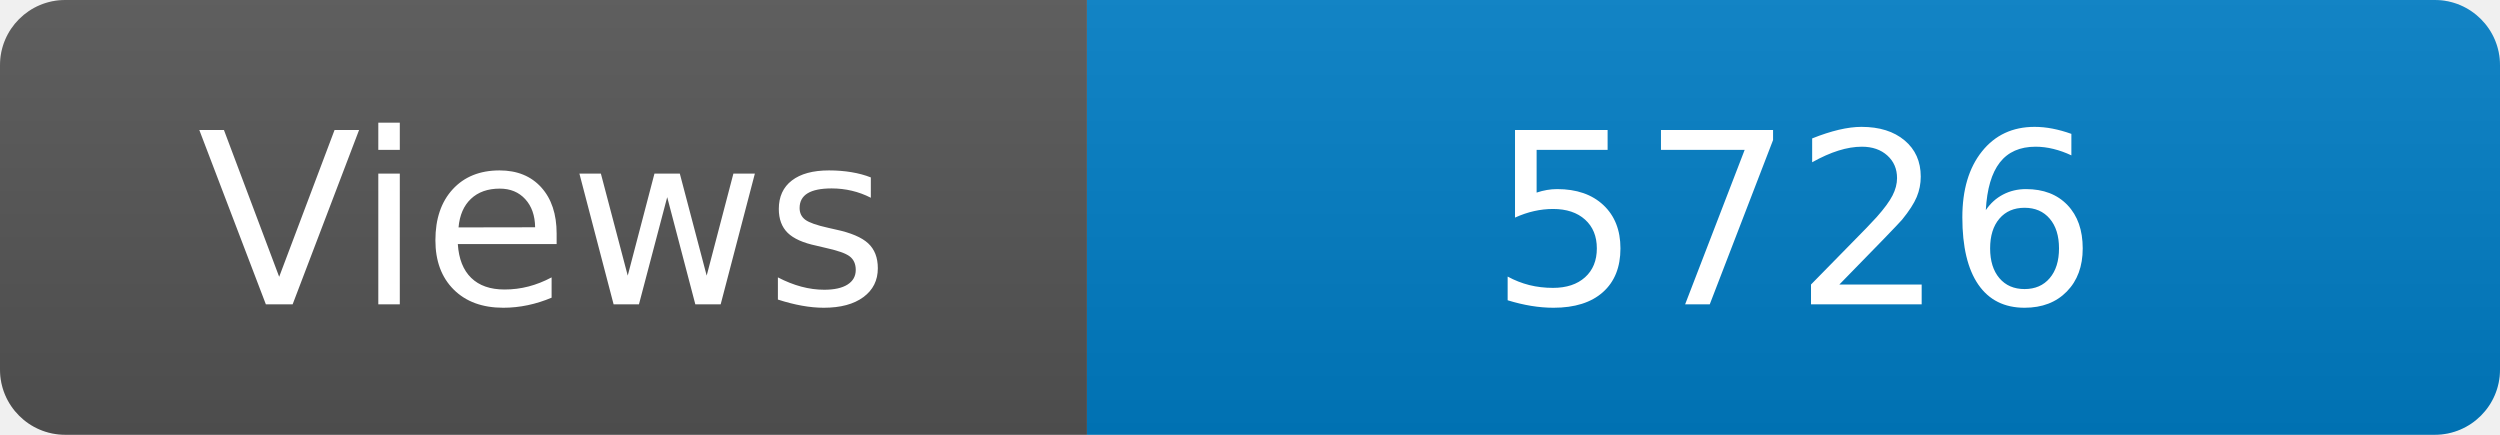
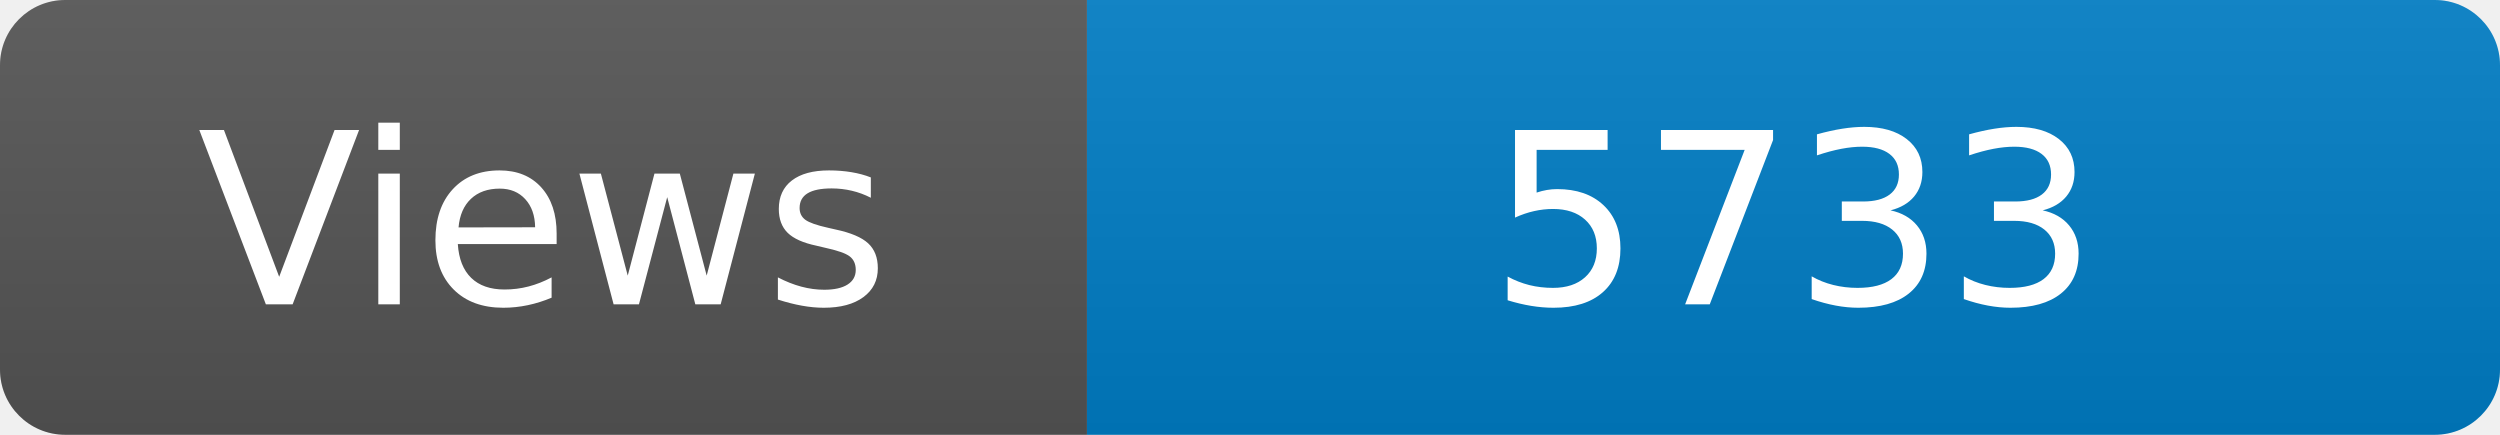
<svg xmlns="http://www.w3.org/2000/svg" width="115" height="20" role="img" aria-label="Maintained?: yes">
  <linearGradient id="s" x2="0" y2="100%">
    <stop offset="0" stop-color="#bbb" stop-opacity=".1" />
    <stop offset="1" stop-opacity=".1" />
  </linearGradient>
  <clipPath id="r">
    <rect width="115" height="20" rx="3" fill="#fff" />
  </clipPath>
  <g clip-path="url(#r)">
    <rect width="50" height="20" fill="#555" />
    <rect x="50" width="160" height="20" fill="#007ec6" />
    <rect width="115" height="20" fill="url(#s)" />
  </g>
  <g fill="#fff" text-anchor="middle" font-family="Verdana,Geneva,DejaVu Sans,sans-serif" font-size="110">
    <text x="250" y="140" transform="scale(.1)" fill="#fff">Views</text>
-     <text x="825" y="140" transform="scale(.1)" fill="#fff">5726</text>
+     <text x="825" y="140" transform="scale(.1)" fill="#fff">5733</text>
  </g>
</svg>
